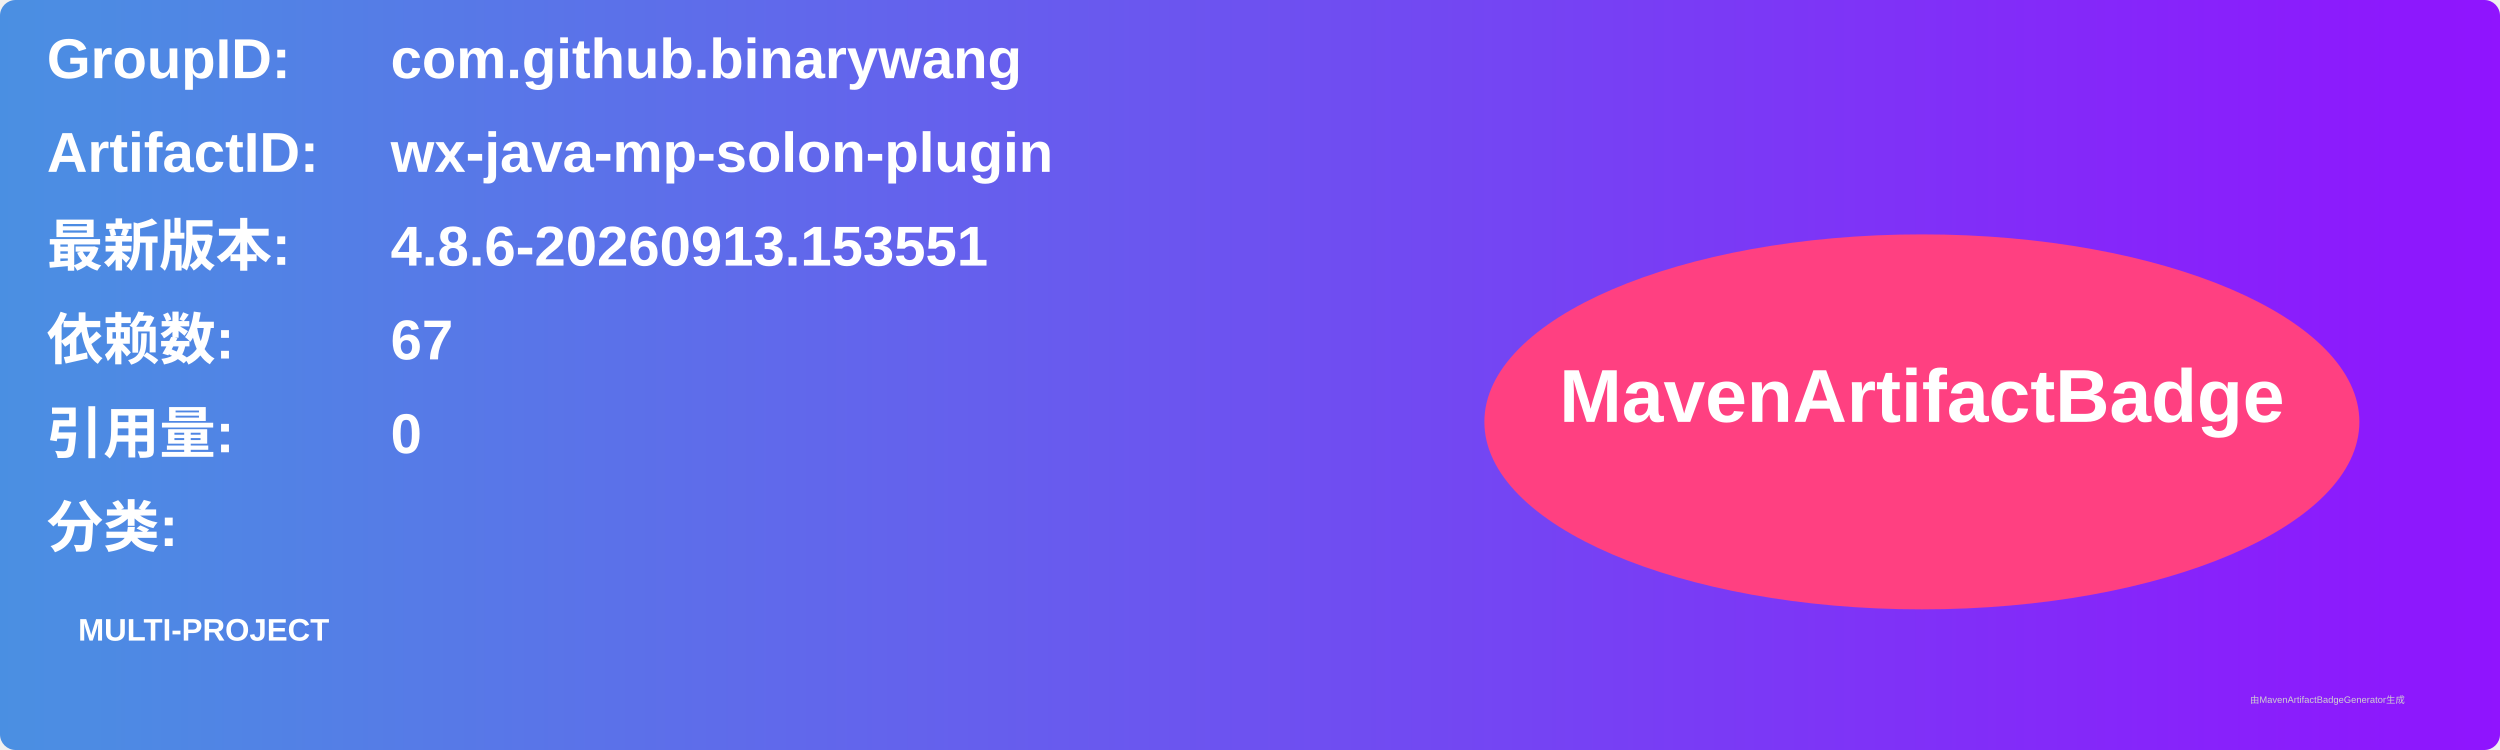
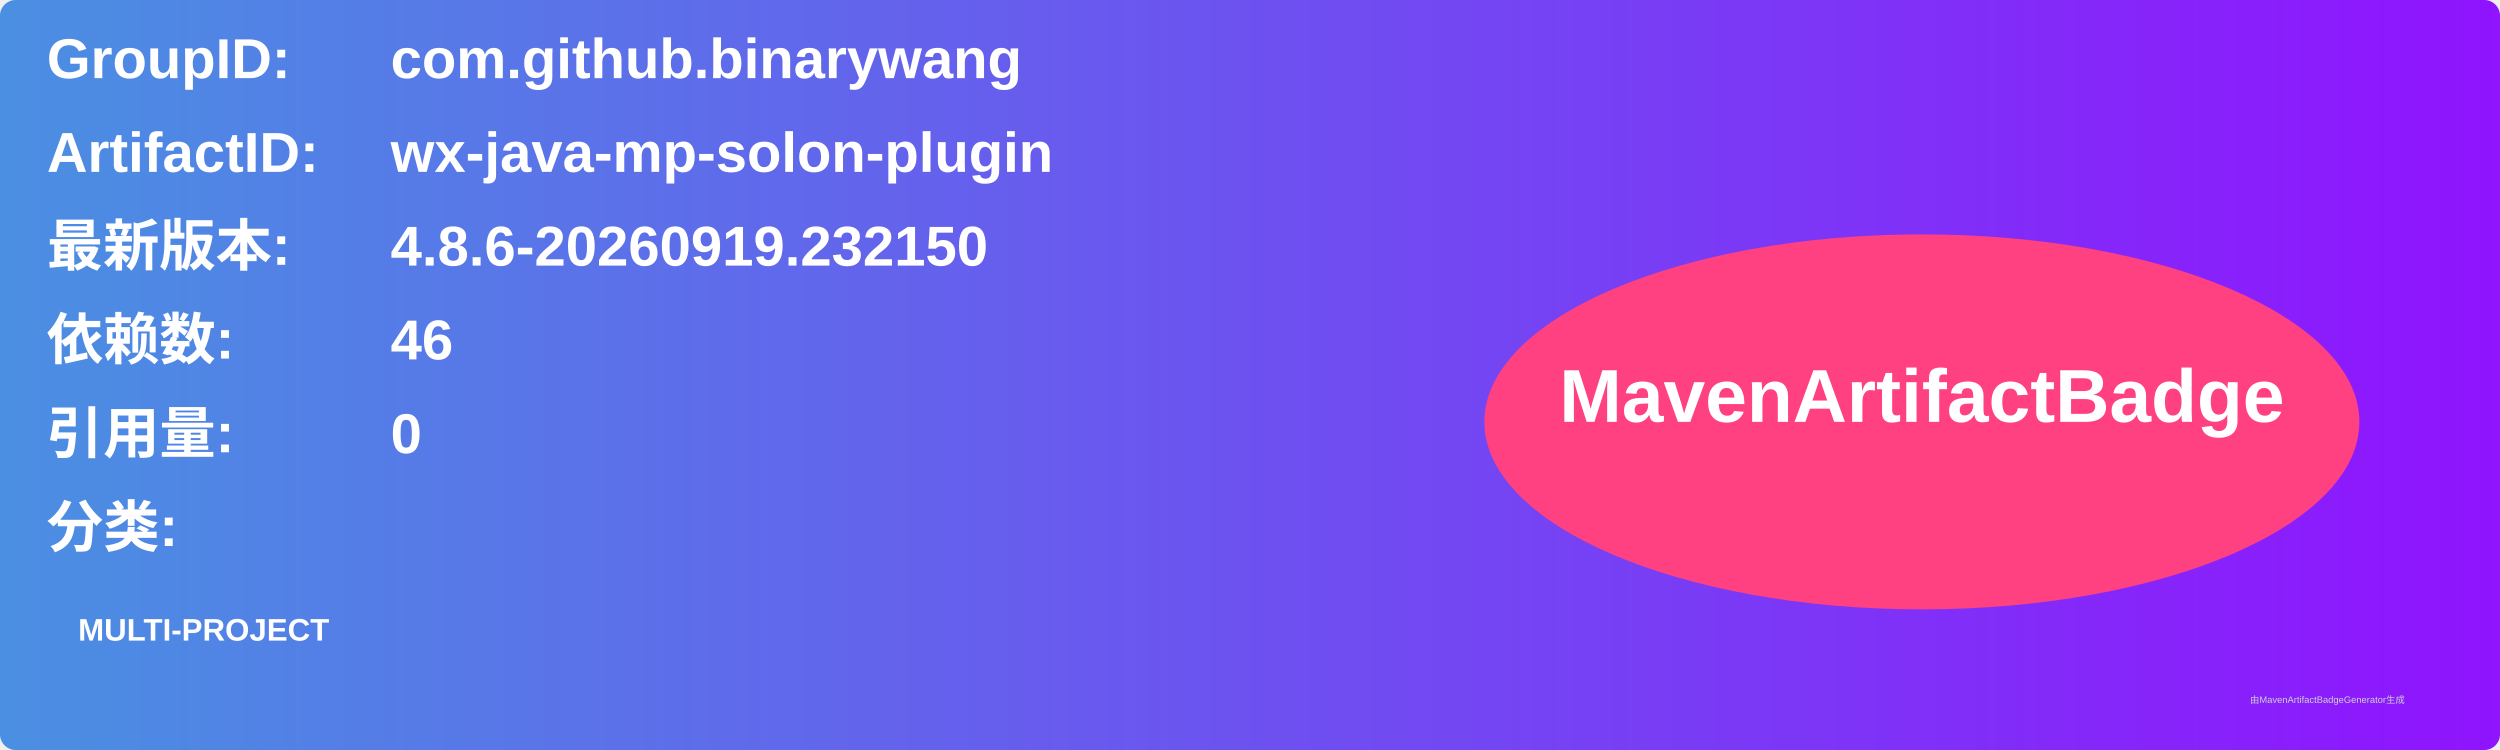
<svg xmlns="http://www.w3.org/2000/svg" width="800" height="240" viewBox="0 0 800 240">
  <linearGradient id="grad" x1="0%" y1="0%" x2="100%" y2="0%">
    <stop offset="0%" stop-color="#4a90e2" />
    <stop offset="100%" stop-color="#9013fe" />
  </linearGradient>
  <rect width="100%" height="100%" rx="5" ry="5" fill="url(#grad)" />
  <g transform="translate(15, 15)">
    <text x="0" y="10" font-family="Arial" font-size="18" fill="white" font-weight="bold" width="260">GroupID:</text>
    <text x="110" y="10" font-family="Arial" font-size="18" fill="white" font-weight="bold" width="460">com.github.binarywang</text>
    <text x="0" y="40" font-family="Arial" font-size="18" fill="white" font-weight="bold" width="260">ArtifactID:</text>
    <text x="110" y="40" font-family="Arial" font-size="18" fill="white" font-weight="bold" width="460">wx-java-mp-solon-plugin</text>
    <text x="0" y="70" font-family="Arial" font-size="18" fill="white" font-weight="bold">最新版本:</text>
    <text x="110" y="70" font-family="Arial" font-size="18" fill="white" font-weight="bold">
-       <tspan font-weight="bold">4.8.6-20260913.153551</tspan>
+       <tspan font-weight="bold">4.8.6-20260919.232150</tspan>
    </text>
    <text x="0" y="100" font-family="Arial" font-size="18" fill="white" font-weight="bold">依赖数: </text>
    <text x="110" y="100" font-family="Arial" font-size="18" fill="white">
-       <tspan font-weight="bold">67</tspan>
+       <tspan font-weight="bold">46</tspan>
    </text>
    <text x="0" y="130" font-family="Arial" font-size="18" fill="white" font-weight="bold">引用量: </text>
    <text x="110" y="130" font-family="Arial" font-size="18" fill="white">
      <tspan font-weight="bold">0</tspan>
    </text>
    <text x="0" y="160" font-family="Arial" font-size="18" fill="white" font-weight="bold">分类:</text>
    <text x="10" y="190" font-family="Arial" font-size="10" fill="white">
      <tspan font-weight="bold">MULTI-PROJECT</tspan>
    </text>
    <ellipse cx="600" cy="120" rx="140" ry="60" fill="#ff4081" />
    <text x="600" y="120" text-anchor="middle" font-family="Arial" font-size="24" fill="white" font-weight="bold">MavenArtifactBadge</text>
  </g>
  <text x="720" y="225" font-family="Arial" font-size="3" fill="#d0d0d0">由MavenArtifactBadgeGenerator生成</text>
</svg>
